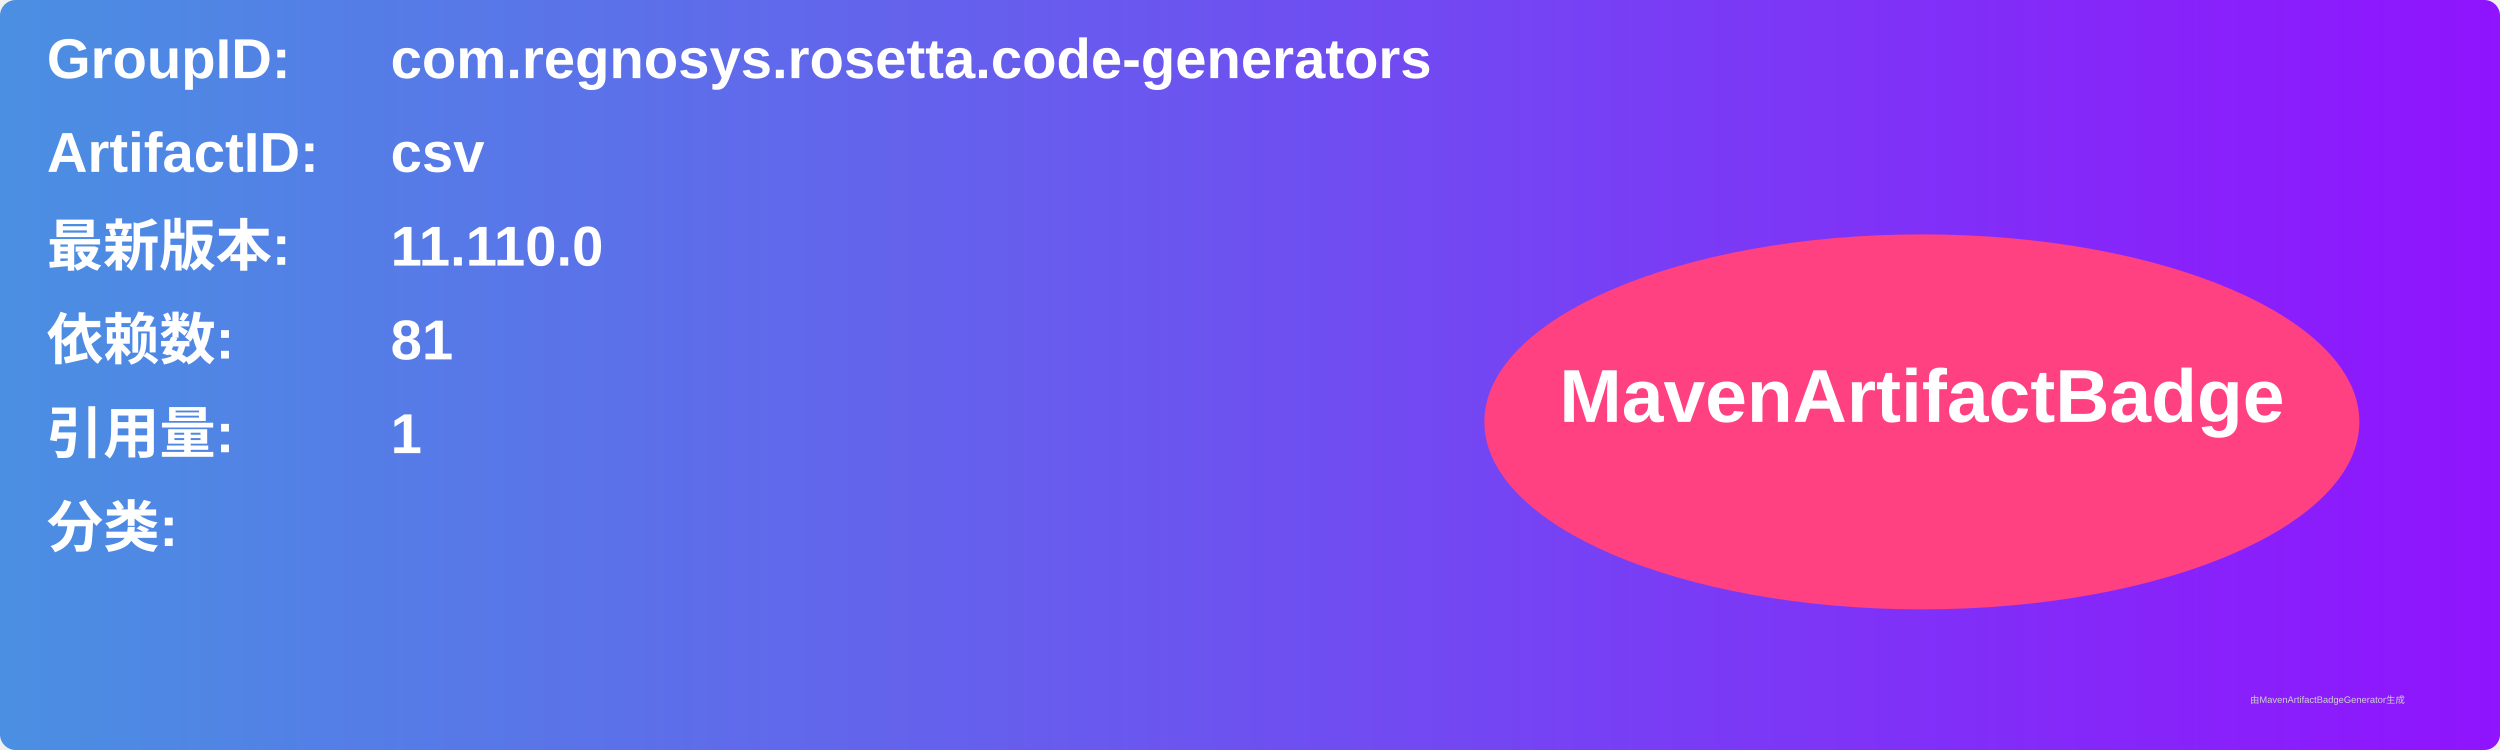
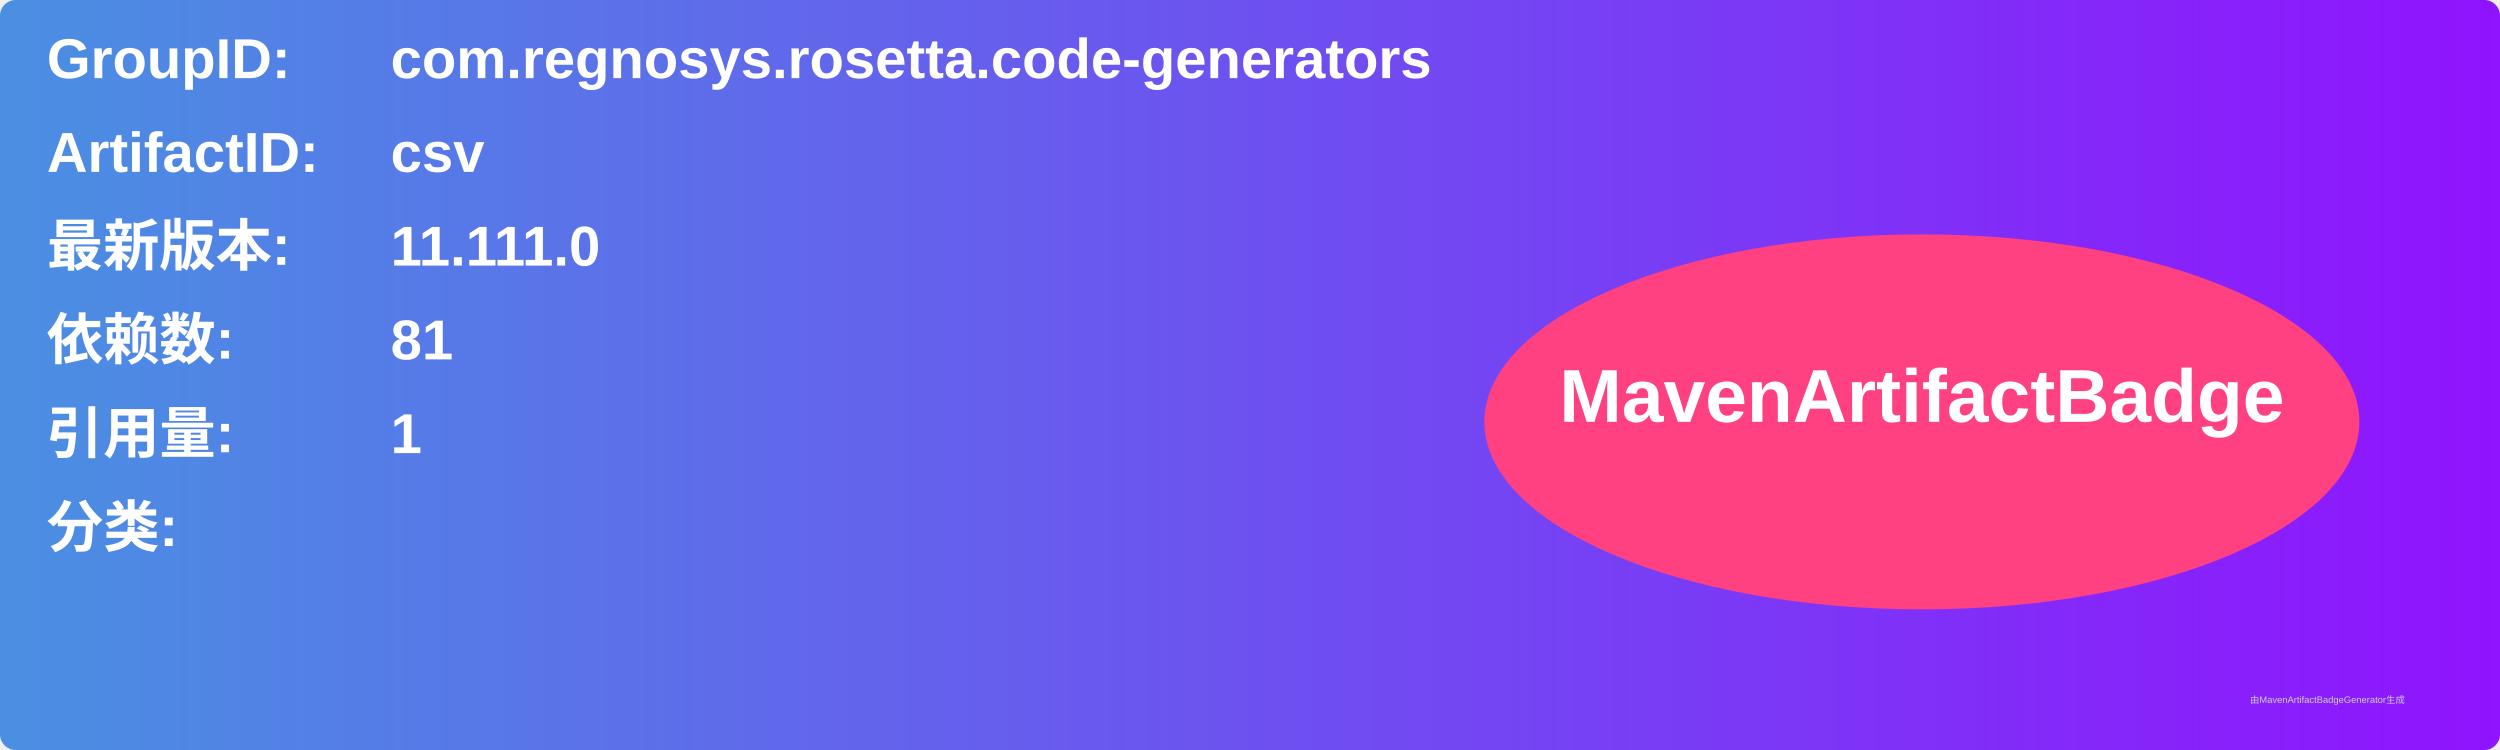
<svg xmlns="http://www.w3.org/2000/svg" width="800" height="240" viewBox="0 0 800 240">
  <linearGradient id="grad" x1="0%" y1="0%" x2="100%" y2="0%">
    <stop offset="0%" stop-color="#4a90e2" />
    <stop offset="100%" stop-color="#9013fe" />
  </linearGradient>
  <rect width="100%" height="100%" rx="5" ry="5" fill="url(#grad)" />
  <g transform="translate(15, 15)">
    <text x="0" y="10" font-family="Arial" font-size="18" fill="white" font-weight="bold" width="260">GroupID:</text>
    <text x="110" y="10" font-family="Arial" font-size="18" fill="white" font-weight="bold" width="460">com.regnosys.rosetta.code-generators</text>
    <text x="0" y="40" font-family="Arial" font-size="18" fill="white" font-weight="bold" width="260">ArtifactID:</text>
    <text x="110" y="40" font-family="Arial" font-size="18" fill="white" font-weight="bold" width="460">csv</text>
    <text x="0" y="70" font-family="Arial" font-size="18" fill="white" font-weight="bold">最新版本:</text>
    <text x="110" y="70" font-family="Arial" font-size="18" fill="white" font-weight="bold">
-       <tspan font-weight="bold">11.110.0</tspan>
+       <tspan font-weight="bold">11.111.0</tspan>
    </text>
    <text x="0" y="100" font-family="Arial" font-size="18" fill="white" font-weight="bold">依赖数: </text>
    <text x="110" y="100" font-family="Arial" font-size="18" fill="white">
      <tspan font-weight="bold">81</tspan>
    </text>
    <text x="0" y="130" font-family="Arial" font-size="18" fill="white" font-weight="bold">引用量: </text>
    <text x="110" y="130" font-family="Arial" font-size="18" fill="white">
      <tspan font-weight="bold">1</tspan>
    </text>
    <text x="0" y="160" font-family="Arial" font-size="18" fill="white" font-weight="bold">分类:</text>
    <text x="10" y="190" font-family="Arial" font-size="10" fill="white">
      <tspan font-weight="bold" />
    </text>
    <ellipse cx="600" cy="120" rx="140" ry="60" fill="#ff4081" />
    <text x="600" y="120" text-anchor="middle" font-family="Arial" font-size="24" fill="white" font-weight="bold">MavenArtifactBadge</text>
  </g>
  <text x="720" y="225" font-family="Arial" font-size="3" fill="#d0d0d0">由MavenArtifactBadgeGenerator生成</text>
</svg>
